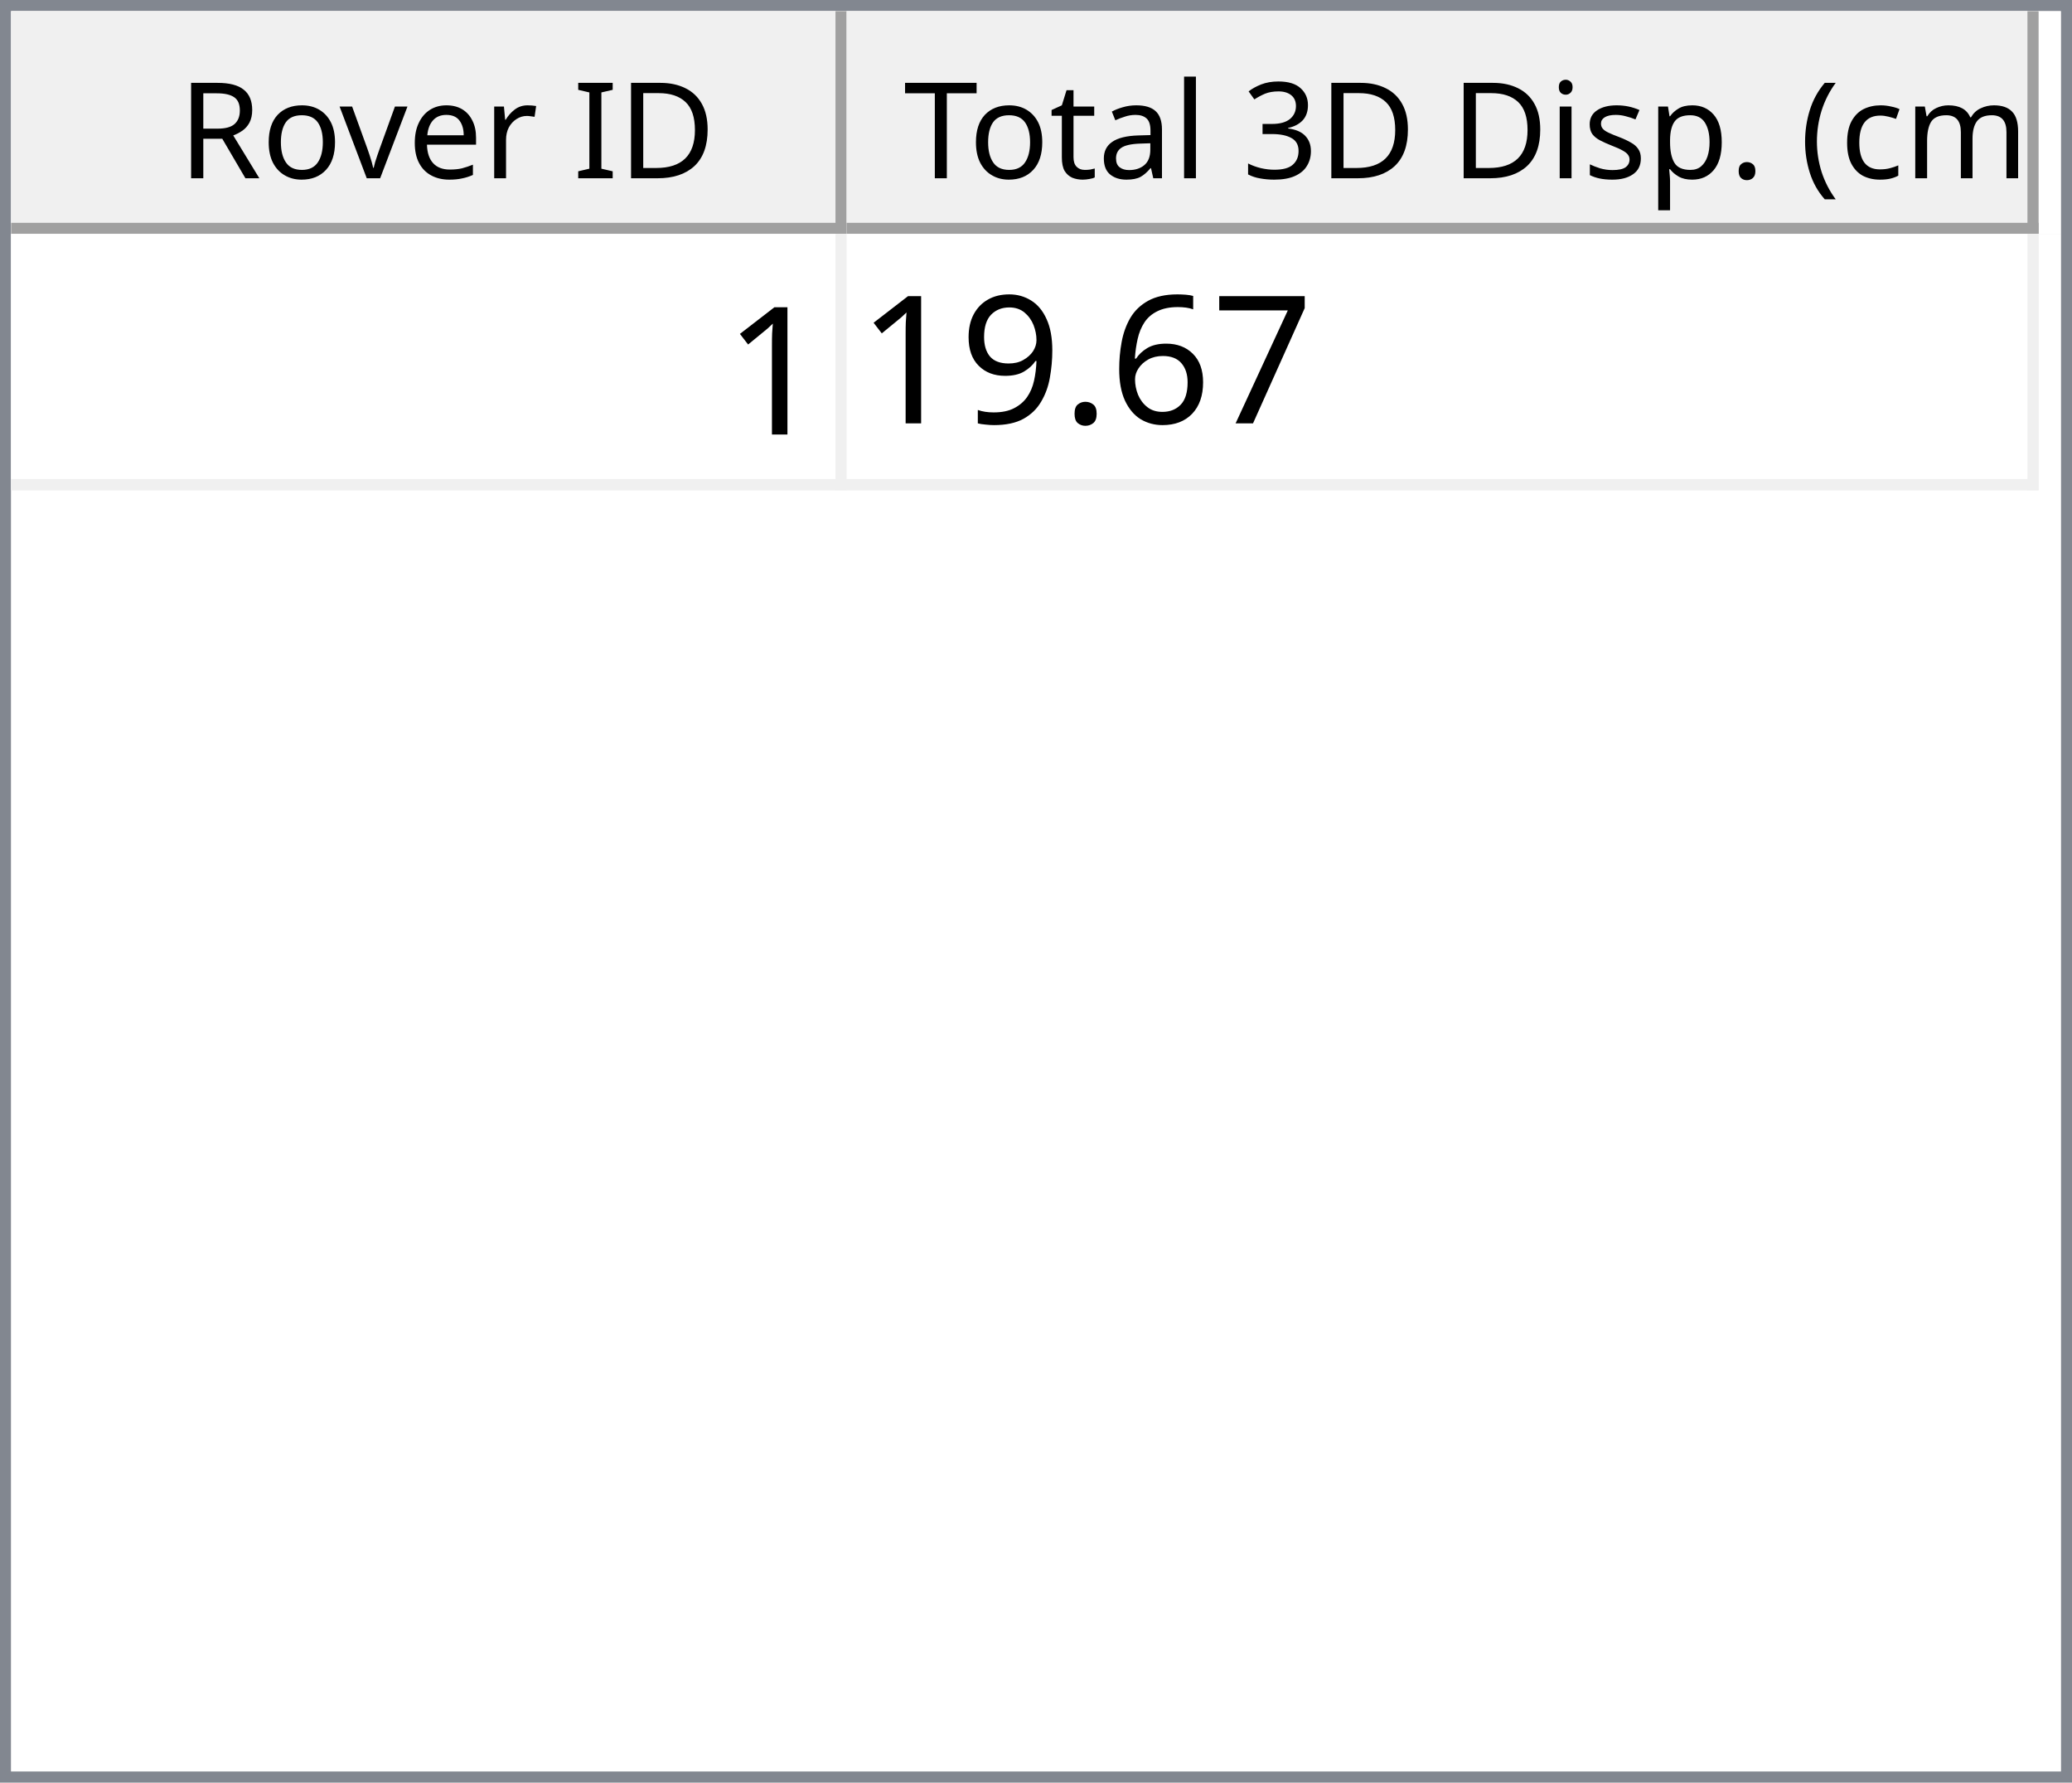
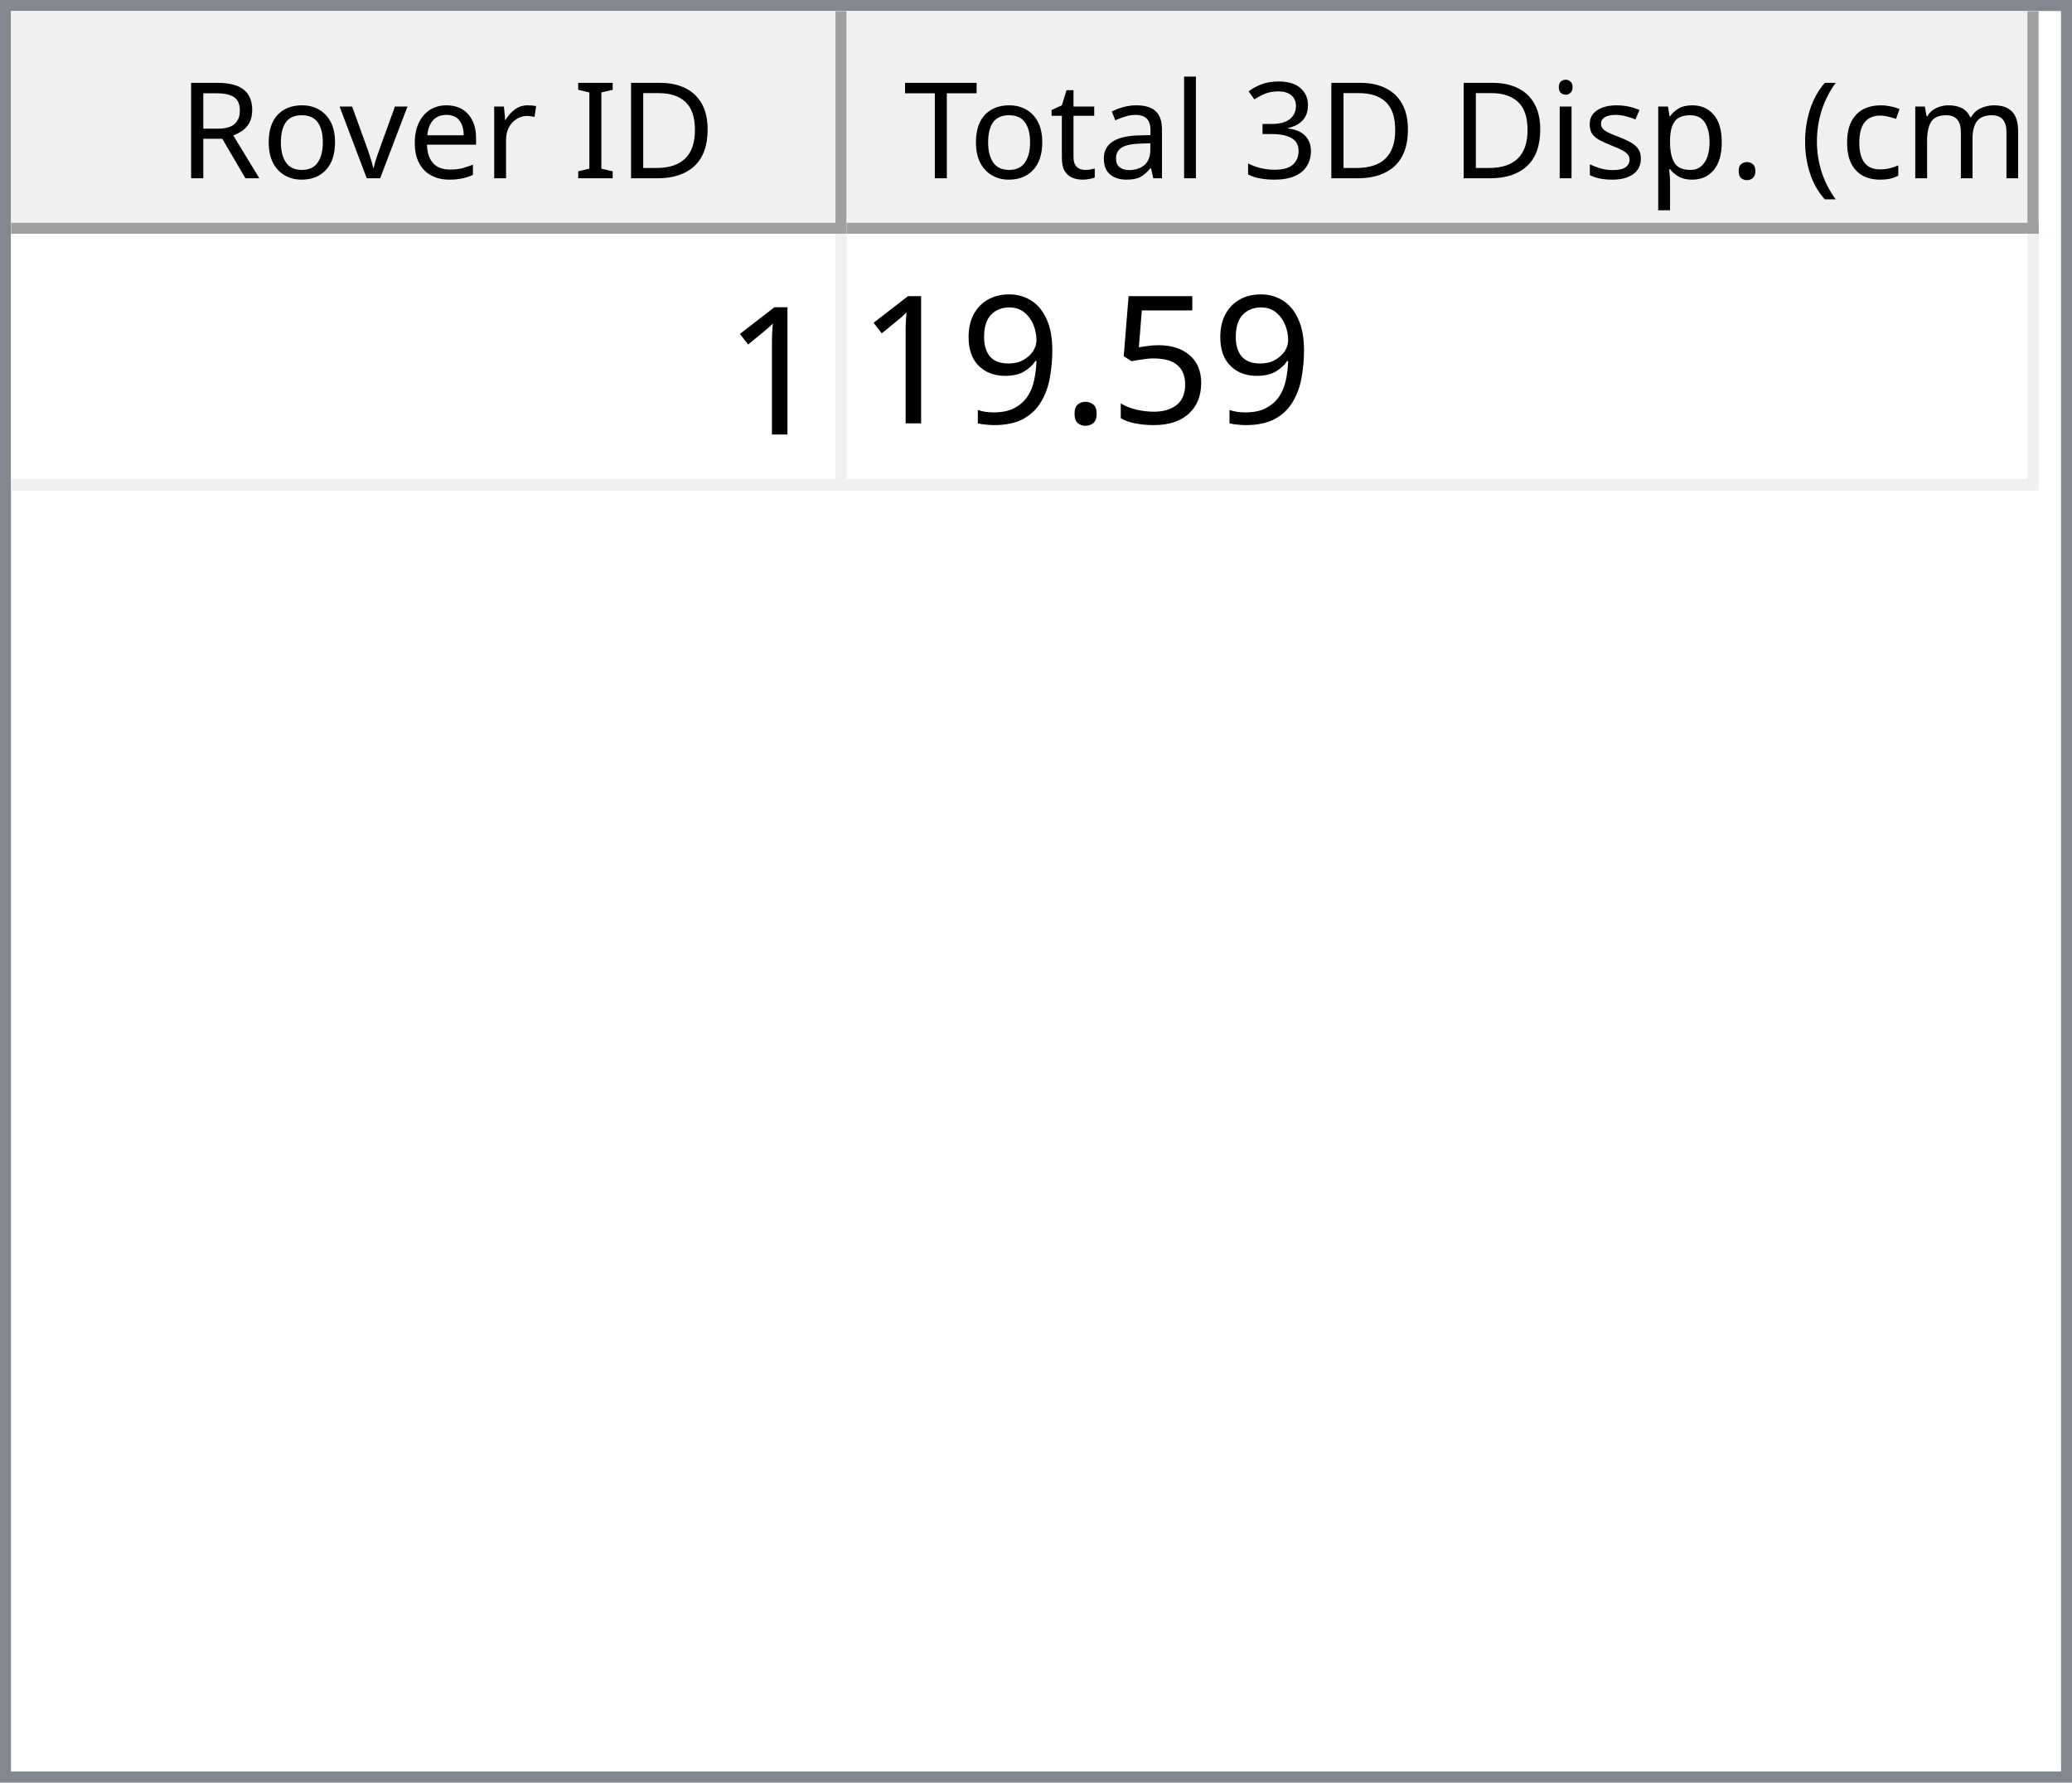
<svg xmlns="http://www.w3.org/2000/svg" style="fill-opacity:1; color-rendering:auto; color-interpolation:auto; text-rendering:auto; stroke:black; stroke-linecap:square; stroke-miterlimit:10; shape-rendering:auto; stroke-opacity:1; fill:black; stroke-dasharray:none; font-weight:normal; stroke-width:1; font-family:'Dialog'; font-style:normal; stroke-linejoin:miter; font-size:12px; stroke-dashoffset:0; image-rendering:auto;" width="186" height="160">
  <defs id="genericDefs" />
  <g>
    <defs id="defs1">
      <clipPath clipPathUnits="userSpaceOnUse" id="clipPath1">
        <path d="M0 0 L186 0 L186 160 L0 160 L0 0 Z" />
      </clipPath>
      <clipPath clipPathUnits="userSpaceOnUse" id="clipPath2">
        <path d="M0 0 L0 160 L186 160 L186 0 Z" />
      </clipPath>
      <clipPath clipPathUnits="userSpaceOnUse" id="clipPath3">
        <path d="M0 0 L0 20 L184 20 L184 0 Z" />
      </clipPath>
      <clipPath clipPathUnits="userSpaceOnUse" id="clipPath4">
        <path d="M0 0 L0 20 L75 20 L75 0 Z" />
      </clipPath>
      <clipPath clipPathUnits="userSpaceOnUse" id="clipPath5">
        <path d="M1 1 L1 19 L74 19 L74 1 Z" />
      </clipPath>
      <clipPath clipPathUnits="userSpaceOnUse" id="clipPath6">
        <path d="M0 0 L0 18 L73 18 L73 0 Z" />
      </clipPath>
      <clipPath clipPathUnits="userSpaceOnUse" id="clipPath7">
        <path d="M-0.5 -0.5 L-0.5 19.5 L74.5 19.5 L74.5 -0.5 Z" />
      </clipPath>
      <clipPath clipPathUnits="userSpaceOnUse" id="clipPath8">
        <path d="M0 0 L0 20 L107 20 L107 0 Z" />
      </clipPath>
      <clipPath clipPathUnits="userSpaceOnUse" id="clipPath9">
        <path d="M1 1 L1 19 L106 19 L106 1 Z" />
      </clipPath>
      <clipPath clipPathUnits="userSpaceOnUse" id="clipPath10">
        <path d="M0 0 L0 18 L105 18 L105 0 Z" />
      </clipPath>
      <clipPath clipPathUnits="userSpaceOnUse" id="clipPath11">
        <path d="M-0.5 -0.5 L-0.5 19.5 L106.5 19.5 L106.5 -0.5 Z" />
      </clipPath>
      <clipPath clipPathUnits="userSpaceOnUse" id="clipPath12">
        <path d="M0 0 L0 138 L184 138 L184 0 Z" />
      </clipPath>
      <clipPath clipPathUnits="userSpaceOnUse" id="clipPath13">
        <path d="M0 0 L0 23 L182 23 L182 0 Z" />
      </clipPath>
      <clipPath clipPathUnits="userSpaceOnUse" id="clipPath14">
        <path d="M-0.5 -0.5 L-0.5 22.5 L181.5 22.5 L181.5 -0.5 Z" />
      </clipPath>
      <clipPath clipPathUnits="userSpaceOnUse" id="clipPath15">
        <path d="M0 0 L0 22 L74 22 L74 0 Z" />
      </clipPath>
      <clipPath clipPathUnits="userSpaceOnUse" id="clipPath16">
        <path d="M0 0 L0 22 L106 22 L106 0 Z" />
      </clipPath>
      <font horiz-adv-x="64.551" id="font1">
        <font-face ascent="107.91" descent="25.098" units-per-em="100" style="font-style:normal; font-family:Segoe UI; font-weight:normal;" />
        <missing-glyph horiz-adv-x="64.551" d="M8.109 0 L8.109 68.266 L56.453 68.266 L56.453 0 L8.109 0 ZM15.328 7.234 L49.219 7.234 L49.219 61.031 L15.328 61.031 L15.328 7.234 Z" />
        <glyph unicode="D" horiz-adv-x="70.117" d="M9.188 0 L9.188 70.016 L28.516 70.016 Q65.531 70.016 65.531 35.891 Q65.531 19.672 55.25 9.836 Q44.969 0 27.734 0 L9.188 0 ZM17.391 62.594 L17.391 7.422 L27.828 7.422 Q41.609 7.422 49.273 14.797 Q56.938 22.172 56.938 35.688 Q56.938 62.594 28.328 62.594 L17.391 62.594 Z" />
        <glyph unicode="I" horiz-adv-x="26.611" d="M17.391 0 L9.188 0 L9.188 70.016 L17.391 70.016 L17.391 0 Z" />
        <glyph unicode=" " horiz-adv-x="27.393" d="" />
        <glyph unicode="r" horiz-adv-x="34.766" d="M34.188 41.891 Q32.078 43.5 28.125 43.5 Q23 43.5 19.555 38.672 Q16.109 33.844 16.109 25.484 L16.109 0 L8.109 0 L8.109 50 L16.109 50 L16.109 39.703 L16.312 39.703 Q18.016 44.969 21.531 47.922 Q25.047 50.875 29.391 50.875 Q32.516 50.875 34.188 50.203 L34.188 41.891 Z" />
        <glyph unicode="e" horiz-adv-x="52.295" d="M48.297 23 L12.984 23 Q13.188 14.656 17.484 10.109 Q21.781 5.562 29.297 5.562 Q37.75 5.562 44.828 11.141 L44.828 3.609 Q38.234 -1.172 27.391 -1.172 Q16.797 -1.172 10.742 5.641 Q4.688 12.453 4.688 24.812 Q4.688 36.469 11.305 43.82 Q17.922 51.172 27.734 51.172 Q37.547 51.172 42.922 44.828 Q48.297 38.484 48.297 27.203 L48.297 23 ZM40.094 29.781 Q40.047 36.719 36.75 40.578 Q33.453 44.438 27.594 44.438 Q21.922 44.438 17.969 40.383 Q14.016 36.328 13.094 29.781 L40.094 29.781 Z" />
        <glyph unicode="v" horiz-adv-x="47.9" d="M47.406 50 L27.484 0 L19.625 0 L0.688 50 L9.469 50 L22.172 13.672 Q23.578 9.672 23.922 6.688 L24.125 6.688 Q24.609 10.453 25.688 13.484 L38.969 50 L47.406 50 Z" />
        <glyph unicode="o" horiz-adv-x="58.594" d="M29 -1.172 Q17.922 -1.172 11.305 5.836 Q4.688 12.844 4.688 24.422 Q4.688 37.016 11.57 44.094 Q18.453 51.172 30.172 51.172 Q41.359 51.172 47.633 44.289 Q53.906 37.406 53.906 25.203 Q53.906 13.234 47.141 6.031 Q40.375 -1.172 29 -1.172 ZM29.594 44.438 Q21.875 44.438 17.383 39.188 Q12.891 33.938 12.891 24.703 Q12.891 15.828 17.43 10.695 Q21.969 5.562 29.594 5.562 Q37.359 5.562 41.531 10.594 Q45.703 15.625 45.703 24.906 Q45.703 34.281 41.531 39.359 Q37.359 44.438 29.594 44.438 Z" />
        <glyph unicode="R" horiz-adv-x="59.814" d="M59.375 0 L49.609 0 L37.891 19.625 Q36.281 22.359 34.766 24.289 Q33.25 26.219 31.664 27.438 Q30.078 28.656 28.25 29.219 Q26.422 29.781 24.125 29.781 L17.391 29.781 L17.391 0 L9.188 0 L9.188 70.016 L30.078 70.016 Q34.672 70.016 38.555 68.867 Q42.438 67.719 45.289 65.375 Q48.141 63.031 49.758 59.547 Q51.375 56.062 51.375 51.375 Q51.375 47.703 50.273 44.656 Q49.172 41.609 47.148 39.211 Q45.125 36.812 42.266 35.133 Q39.406 33.453 35.844 32.516 L35.844 32.328 Q37.594 31.547 38.891 30.547 Q40.188 29.547 41.359 28.18 Q42.531 26.812 43.68 25.078 Q44.828 23.344 46.234 21.047 L59.375 0 ZM17.391 62.594 L17.391 37.203 L28.516 37.203 Q31.594 37.203 34.203 38.133 Q36.812 39.062 38.719 40.797 Q40.625 42.531 41.703 45.047 Q42.781 47.562 42.781 50.688 Q42.781 56.297 39.141 59.445 Q35.5 62.594 28.609 62.594 L17.391 62.594 Z" />
        <glyph unicode=")" horiz-adv-x="30.176" d="M8.297 -15.922 L1.172 -15.922 Q16.406 2.344 16.406 26.812 Q16.406 51.469 1.078 70.016 L8.297 70.016 Q23.531 52.156 23.531 26.703 Q23.531 1.375 8.297 -15.922 Z" />
        <glyph unicode="m" horiz-adv-x="86.133" d="M79.109 0 L71.094 0 L71.094 28.719 Q71.094 37.016 68.531 40.727 Q65.969 44.438 59.906 44.438 Q54.781 44.438 51.195 39.75 Q47.609 35.062 47.609 28.516 L47.609 0 L39.594 0 L39.594 29.688 Q39.594 44.438 28.219 44.438 Q22.953 44.438 19.531 40.016 Q16.109 35.594 16.109 28.516 L16.109 0 L8.109 0 L8.109 50 L16.109 50 L16.109 42.094 L16.312 42.094 Q21.625 51.172 31.844 51.172 Q36.969 51.172 40.773 48.312 Q44.578 45.453 46 40.828 Q51.562 51.172 62.594 51.172 Q79.109 51.172 79.109 30.812 L79.109 0 Z" />
        <glyph unicode="c" horiz-adv-x="46.191" d="M42.188 2.297 Q36.422 -1.172 28.516 -1.172 Q17.828 -1.172 11.258 5.789 Q4.688 12.75 4.688 23.828 Q4.688 36.188 11.766 43.68 Q18.844 51.172 30.672 51.172 Q37.25 51.172 42.281 48.734 L42.281 40.531 Q36.719 44.438 30.375 44.438 Q22.703 44.438 17.797 38.945 Q12.891 33.453 12.891 24.516 Q12.891 15.719 17.508 10.641 Q22.125 5.562 29.891 5.562 Q36.422 5.562 42.188 9.906 L42.188 2.297 Z" />
        <glyph unicode="(" horiz-adv-x="30.176" d="M29.109 -15.922 L21.969 -15.922 Q6.844 1.375 6.844 26.703 Q6.844 52.156 21.969 70.016 L29.203 70.016 Q13.875 51.469 13.875 26.812 Q13.875 2.344 29.109 -15.922 Z" />
        <glyph unicode="." horiz-adv-x="21.68" d="M10.891 -1.078 Q8.641 -1.078 7.055 0.539 Q5.469 2.156 5.469 4.391 Q5.469 6.641 7.055 8.273 Q8.641 9.906 10.891 9.906 Q13.188 9.906 14.797 8.273 Q16.406 6.641 16.406 4.391 Q16.406 2.156 14.797 0.539 Q13.188 -1.078 10.891 -1.078 Z" />
        <glyph unicode="p" horiz-adv-x="58.789" d="M16.312 7.234 L16.109 7.234 L16.109 -23 L8.109 -23 L8.109 50 L16.109 50 L16.109 41.219 L16.312 41.219 Q22.219 51.172 33.594 51.172 Q43.266 51.172 48.688 44.461 Q54.109 37.75 54.109 26.469 Q54.109 13.922 48 6.375 Q41.891 -1.172 31.297 -1.172 Q21.578 -1.172 16.312 7.234 ZM16.109 27.391 L16.109 20.406 Q16.109 14.203 20.141 9.883 Q24.172 5.562 30.375 5.562 Q37.641 5.562 41.773 11.133 Q45.906 16.703 45.906 26.609 Q45.906 34.969 42.047 39.703 Q38.188 44.438 31.594 44.438 Q24.609 44.438 20.359 39.578 Q16.109 34.719 16.109 27.391 Z" />
        <glyph unicode="s" horiz-adv-x="42.432" d="M5.078 1.812 L5.078 10.406 Q11.625 5.562 19.484 5.562 Q30.031 5.562 30.031 12.594 Q30.031 14.594 29.125 15.992 Q28.219 17.391 26.68 18.461 Q25.141 19.531 23.07 20.383 Q21 21.234 18.609 22.172 Q15.281 23.484 12.766 24.828 Q10.25 26.172 8.57 27.859 Q6.891 29.547 6.031 31.695 Q5.172 33.844 5.172 36.719 Q5.172 40.234 6.789 42.945 Q8.406 45.656 11.086 47.484 Q13.766 49.312 17.211 50.242 Q20.656 51.172 24.312 51.172 Q30.812 51.172 35.938 48.922 L35.938 40.828 Q30.422 44.438 23.25 44.438 Q21 44.438 19.195 43.922 Q17.391 43.406 16.094 42.477 Q14.797 41.547 14.086 40.258 Q13.375 38.969 13.375 37.406 Q13.375 35.453 14.086 34.133 Q14.797 32.812 16.164 31.789 Q17.531 30.766 19.484 29.938 Q21.438 29.109 23.922 28.125 Q27.25 26.859 29.883 25.516 Q32.516 24.172 34.375 22.484 Q36.234 20.797 37.234 18.602 Q38.234 16.406 38.234 13.375 Q38.234 9.672 36.602 6.938 Q34.969 4.203 32.234 2.398 Q29.5 0.594 25.93 -0.289 Q22.359 -1.172 18.453 -1.172 Q10.75 -1.172 5.078 1.812 Z" />
        <glyph unicode="i" horiz-adv-x="24.219" d="M12.203 62.703 Q10.062 62.703 8.547 64.164 Q7.031 65.625 7.031 67.875 Q7.031 70.125 8.547 71.609 Q10.062 73.094 12.203 73.094 Q14.406 73.094 15.945 71.609 Q17.484 70.125 17.484 67.875 Q17.484 65.719 15.945 64.211 Q14.406 62.703 12.203 62.703 ZM16.109 0 L8.109 0 L8.109 50 L16.109 50 L16.109 0 Z" />
        <glyph unicode="3" horiz-adv-x="53.906" d="M46.531 19.828 Q46.531 15.094 44.75 11.211 Q42.969 7.328 39.719 4.57 Q36.469 1.812 31.93 0.297 Q27.391 -1.219 21.922 -1.219 Q11.922 -1.219 6 2.594 L6 11.188 Q13.094 5.609 22.219 5.609 Q25.875 5.609 28.828 6.539 Q31.781 7.469 33.906 9.227 Q36.031 10.984 37.18 13.477 Q38.328 15.969 38.328 19.094 Q38.328 32.812 18.797 32.812 L12.984 32.812 L12.984 39.594 L18.5 39.594 Q35.797 39.594 35.797 52.484 Q35.797 64.406 22.609 64.406 Q15.188 64.406 8.688 59.422 L8.688 67.188 Q15.375 71.188 24.609 71.188 Q29 71.188 32.57 69.969 Q36.141 68.75 38.68 66.555 Q41.219 64.359 42.609 61.281 Q44 58.203 44 54.5 Q44 40.672 30.031 36.719 L30.031 36.531 Q33.594 36.141 36.625 34.797 Q39.656 33.453 41.852 31.305 Q44.047 29.156 45.289 26.25 Q46.531 23.344 46.531 19.828 Z" />
        <glyph unicode="l" horiz-adv-x="24.219" d="M16.109 0 L8.109 0 L8.109 74.031 L16.109 74.031 L16.109 0 Z" />
        <glyph unicode="a" horiz-adv-x="50.879" d="M43.891 0 L35.891 0 L35.891 7.812 L35.688 7.812 Q30.469 -1.172 20.312 -1.172 Q12.844 -1.172 8.617 2.781 Q4.391 6.734 4.391 13.281 Q4.391 27.297 20.906 29.594 L35.891 31.688 Q35.891 44.438 25.594 44.438 Q16.547 44.438 9.281 38.281 L9.281 46.484 Q16.656 51.172 26.266 51.172 Q43.891 51.172 43.891 32.516 L43.891 0 ZM35.891 25.297 L23.828 23.641 Q18.266 22.859 15.43 20.875 Q12.594 18.891 12.594 13.875 Q12.594 10.203 15.211 7.883 Q17.828 5.562 22.172 5.562 Q28.125 5.562 32.008 9.742 Q35.891 13.922 35.891 20.312 L35.891 25.297 Z" />
        <glyph unicode="t" horiz-adv-x="33.887" d="M31.297 0.484 Q28.469 -1.078 23.828 -1.078 Q10.688 -1.078 10.688 13.578 L10.688 43.172 L2.094 43.172 L2.094 50 L10.688 50 L10.688 62.203 L18.703 64.797 L18.703 50 L31.297 50 L31.297 43.172 L18.703 43.172 L18.703 14.984 Q18.703 9.969 20.414 7.82 Q22.125 5.672 26.078 5.672 Q29.109 5.672 31.297 7.328 L31.297 0.484 Z" />
        <glyph unicode="T" horiz-adv-x="52.393" d="M50.594 62.594 L30.375 62.594 L30.375 0 L22.172 0 L22.172 62.594 L2 62.594 L2 70.016 L50.594 70.016 L50.594 62.594 Z" />
      </font>
      <font horiz-adv-x="75.0" id="font2">
        <font-face ascent="100.537" descent="21.973" units-per-em="100" style="font-style:normal; font-family:sans-serif; font-weight:normal;" />
        <missing-glyph horiz-adv-x="75.0" d="M12.5 0 L12.5 62.5 L62.5 62.5 L62.5 0 L12.5 0 ZM14.062 1.562 L60.938 1.562 L60.938 60.938 L14.062 60.938 L14.062 1.562 Z" />
        <glyph unicode="1" horiz-adv-x="55.615" d="M37.25 0 L28.469 0 L28.469 56 Q25.297 52.984 20.141 49.953 Q14.984 46.922 10.891 45.406 L10.891 53.906 Q18.266 57.375 23.781 62.305 Q29.297 67.234 31.594 71.875 L37.25 71.875 L37.25 0 Z" />
-         <glyph unicode="7" horiz-adv-x="55.615" d="M4.734 62.203 L4.734 70.656 L51.078 70.656 L51.078 63.812 Q44.234 56.547 37.523 44.484 Q30.812 32.422 27.156 19.672 Q24.516 10.688 23.781 0 L14.75 0 Q14.891 8.453 18.062 20.414 Q21.234 32.375 27.172 43.484 Q33.109 54.594 39.797 62.203 L4.734 62.203 Z" />
-         <glyph unicode="6" horiz-adv-x="55.615" d="M49.75 54.047 L41.016 53.375 Q39.844 58.547 37.703 60.891 Q34.125 64.656 28.906 64.656 Q24.703 64.656 21.531 62.312 Q17.391 59.281 14.992 53.469 Q12.594 47.656 12.5 36.922 Q15.672 41.75 20.266 44.094 Q24.859 46.438 29.891 46.438 Q38.672 46.438 44.852 39.969 Q51.031 33.5 51.031 23.25 Q51.031 16.5 48.125 10.719 Q45.219 4.938 40.141 1.859 Q35.062 -1.219 28.609 -1.219 Q17.625 -1.219 10.695 6.859 Q3.766 14.938 3.766 33.5 Q3.766 54.25 11.422 63.672 Q18.109 71.875 29.438 71.875 Q37.891 71.875 43.289 67.141 Q48.688 62.406 49.75 54.047 ZM13.875 23.188 Q13.875 18.656 15.797 14.508 Q17.719 10.359 21.188 8.18 Q24.656 6 28.469 6 Q34.031 6 38.039 10.492 Q42.047 14.984 42.047 22.703 Q42.047 30.125 38.086 34.398 Q34.125 38.672 28.125 38.672 Q22.172 38.672 18.023 34.398 Q13.875 30.125 13.875 23.188 Z" />
+         <glyph unicode="5" horiz-adv-x="55.615" d="M4.156 18.75 L13.375 19.531 Q14.406 12.797 18.141 9.398 Q21.875 6 27.156 6 Q33.5 6 37.891 10.789 Q42.281 15.578 42.281 23.484 Q42.281 31 38.062 35.352 Q33.844 39.703 27 39.703 Q22.75 39.703 19.336 37.773 Q15.922 35.844 13.969 32.766 L5.719 33.844 L12.641 70.609 L48.25 70.609 L48.25 62.203 L19.672 62.203 L15.828 42.969 Q22.266 47.469 29.344 47.469 Q38.719 47.469 45.164 40.969 Q51.609 34.469 51.609 24.266 Q51.609 14.547 45.953 7.469 Q39.062 -1.219 27.156 -1.219 Q17.391 -1.219 11.211 4.25 Q5.031 9.719 4.156 18.75 Z" />
        <glyph unicode="." horiz-adv-x="27.783" d="M9.078 0 L9.078 10.016 L19.094 10.016 L19.094 0 L9.078 0 Z" />
        <glyph unicode="9" horiz-adv-x="55.615" d="M5.469 16.547 L13.922 17.328 Q14.984 11.375 18.016 8.688 Q21.047 6 25.781 6 Q29.828 6 32.883 7.859 Q35.938 9.719 37.891 12.82 Q39.844 15.922 41.164 21.195 Q42.484 26.469 42.484 31.938 Q42.484 32.516 42.438 33.688 Q39.797 29.5 35.234 26.883 Q30.672 24.266 25.344 24.266 Q16.453 24.266 10.305 30.711 Q4.156 37.156 4.156 47.703 Q4.156 58.594 10.578 65.234 Q17 71.875 26.656 71.875 Q33.641 71.875 39.43 68.117 Q45.219 64.359 48.219 57.398 Q51.219 50.438 51.219 37.25 Q51.219 23.531 48.242 15.406 Q45.266 7.281 39.383 3.031 Q33.5 -1.219 25.594 -1.219 Q17.188 -1.219 11.867 3.445 Q6.547 8.109 5.469 16.547 ZM41.453 48.141 Q41.453 55.719 37.43 60.156 Q33.406 64.594 27.734 64.594 Q21.875 64.594 17.531 59.812 Q13.188 55.031 13.188 47.406 Q13.188 40.578 17.312 36.305 Q21.438 32.031 27.484 32.031 Q33.594 32.031 37.523 36.305 Q41.453 40.578 41.453 48.141 Z" />
      </font>
    </defs>
    <g style="fill:white; stroke:white;">
      <rect x="0" y="0" width="186" style="clip-path:url(#clipPath1); stroke:none;" height="160" />
    </g>
    <g style="fill:white; text-rendering:optimizeSpeed; color-rendering:optimizeSpeed; image-rendering:optimizeSpeed; shape-rendering:crispEdges; stroke:white; color-interpolation:sRGB;">
      <rect x="0" width="186" height="160" y="0" style="stroke:none;" />
      <path style="stroke:none;" d="M0 160 L186 160 L186 0 L0 0 Z" />
    </g>
    <g style="fill:rgb(240,240,240); font-family:'Segoe UI'; stroke:rgb(240,240,240);">
      <rect x="0" y="0" width="186" style="clip-path:url(#clipPath2); stroke:none;" height="160" />
    </g>
    <g style="fill:rgb(130,135,144); font-family:'Segoe UI'; stroke:rgb(130,135,144);">
      <path d="M0 0 L186 0 L186 160 L0 160 L0 0 ZM1 1 L185 1 L185 159 L1 159 L1 1 Z" style="fill-rule:evenodd; clip-path:url(#clipPath2); stroke:none;" />
    </g>
    <g style="fill:white; font-family:'Segoe UI'; stroke:white;" transform="translate(1,1)">
      <rect x="0" y="0" width="184" style="clip-path:url(#clipPath3); stroke:none;" height="20" />
    </g>
    <g style="fill:rgb(240,240,240); font-family:'Segoe UI'; stroke:rgb(240,240,240);" transform="translate(1,1)">
      <rect x="0" y="0" width="75" style="clip-path:url(#clipPath4); stroke:none;" height="20" />
    </g>
    <g style="font-family:'Segoe UI';" transform="translate(2,2)">
      <text x="14" xml:space="preserve" y="14" style="clip-path:url(#clipPath6); stroke:none;">Rover ID</text>
    </g>
    <g style="fill:rgb(160,160,160); font-family:'Segoe UI'; stroke:rgb(160,160,160); stroke-linejoin:bevel;" transform="translate(1.5,1.5)">
      <line x1="74" x2="74" y1="0" style="fill:none; clip-path:url(#clipPath7);" y2="19" />
    </g>
    <g style="fill:rgb(160,160,160); font-family:'Segoe UI'; stroke:rgb(160,160,160); stroke-linejoin:bevel;" transform="matrix(1,0,0,1,1,1) translate(0.5,0.5)">
      <line x1="0" x2="74" y1="19" style="fill:none; clip-path:url(#clipPath7);" y2="19" />
    </g>
    <g style="fill:rgb(240,240,240); font-family:'Segoe UI'; stroke:rgb(240,240,240);" transform="translate(76,1)">
      <rect x="0" y="0" width="107" style="clip-path:url(#clipPath8); stroke:none;" height="20" />
    </g>
    <g style="font-family:'Segoe UI';" transform="translate(77,2)">
      <text x="1" xml:space="preserve" y="14" style="clip-path:url(#clipPath10); stroke:none;"> Total 3D Disp. (cm)</text>
    </g>
    <g style="fill:rgb(160,160,160); font-family:'Segoe UI'; stroke:rgb(160,160,160); stroke-linejoin:bevel;" transform="translate(76.5,1.5)">
      <line x1="106" x2="106" y1="0" style="fill:none; clip-path:url(#clipPath11);" y2="19" />
    </g>
    <g style="fill:rgb(160,160,160); font-family:'Segoe UI'; stroke:rgb(160,160,160); stroke-linejoin:bevel;" transform="matrix(1,0,0,1,76,1) translate(0.5,0.5)">
      <line x1="0" x2="106" y1="19" style="fill:none; clip-path:url(#clipPath11);" y2="19" />
    </g>
    <g style="fill:white; font-family:'Segoe UI'; stroke:white;" transform="translate(1,21)">
      <rect x="0" y="0" width="184" style="clip-path:url(#clipPath12); stroke:none;" height="138" />
    </g>
    <g style="fill:rgb(240,240,240); font-size:16px; font-family:sans-serif; stroke:rgb(240,240,240);" transform="translate(1,21)">
      <rect x="0" y="0" width="182" style="clip-path:url(#clipPath13); stroke:none;" height="23" />
      <line transform="translate(0.5,0.5)" x1="0" x2="181" y1="22" style="clip-path:url(#clipPath14); fill:none; stroke-linejoin:bevel;" y2="22" />
    </g>
    <g transform="matrix(1,0,0,1,1,21) translate(0.5,0.5)" style="fill:rgb(240,240,240); font-size:16px; font-family:sans-serif; stroke:rgb(240,240,240); stroke-linejoin:bevel;">
      <line x1="74" x2="74" y1="0" style="fill:none; clip-path:url(#clipPath14);" y2="22" />
    </g>
    <g transform="matrix(1,0,0,1,1,21) translate(0.5,0.5)" style="fill:rgb(240,240,240); font-size:16px; font-family:sans-serif; stroke:rgb(240,240,240); stroke-linejoin:bevel;">
      <line x1="181" x2="181" y1="0" style="fill:none; clip-path:url(#clipPath14);" y2="22" />
    </g>
    <g style="fill:white; font-size:16px; font-family:sans-serif; stroke:white;" transform="matrix(1,0,0,1,1,21)">
      <rect x="0" y="0" width="74" style="clip-path:url(#clipPath15); stroke:none;" height="22" />
      <text x="64" y="18" style="fill:black; clip-path:url(#clipPath15); stroke:none;" xml:space="preserve">1</text>
    </g>
    <g style="fill:white; font-size:16px; font-family:sans-serif; stroke:white;" transform="matrix(1,0,0,1,1,21) translate(75,0)">
      <rect x="0" y="0" width="106" style="clip-path:url(#clipPath16); stroke:none;" height="22" />
-       <text x="1" y="17" style="fill:black; clip-path:url(#clipPath16); stroke:none;" xml:space="preserve">19.67</text>
+       <text x="1" y="17" style="fill:black; clip-path:url(#clipPath16); stroke:none;" xml:space="preserve">19.59</text>
    </g>
  </g>
</svg>
